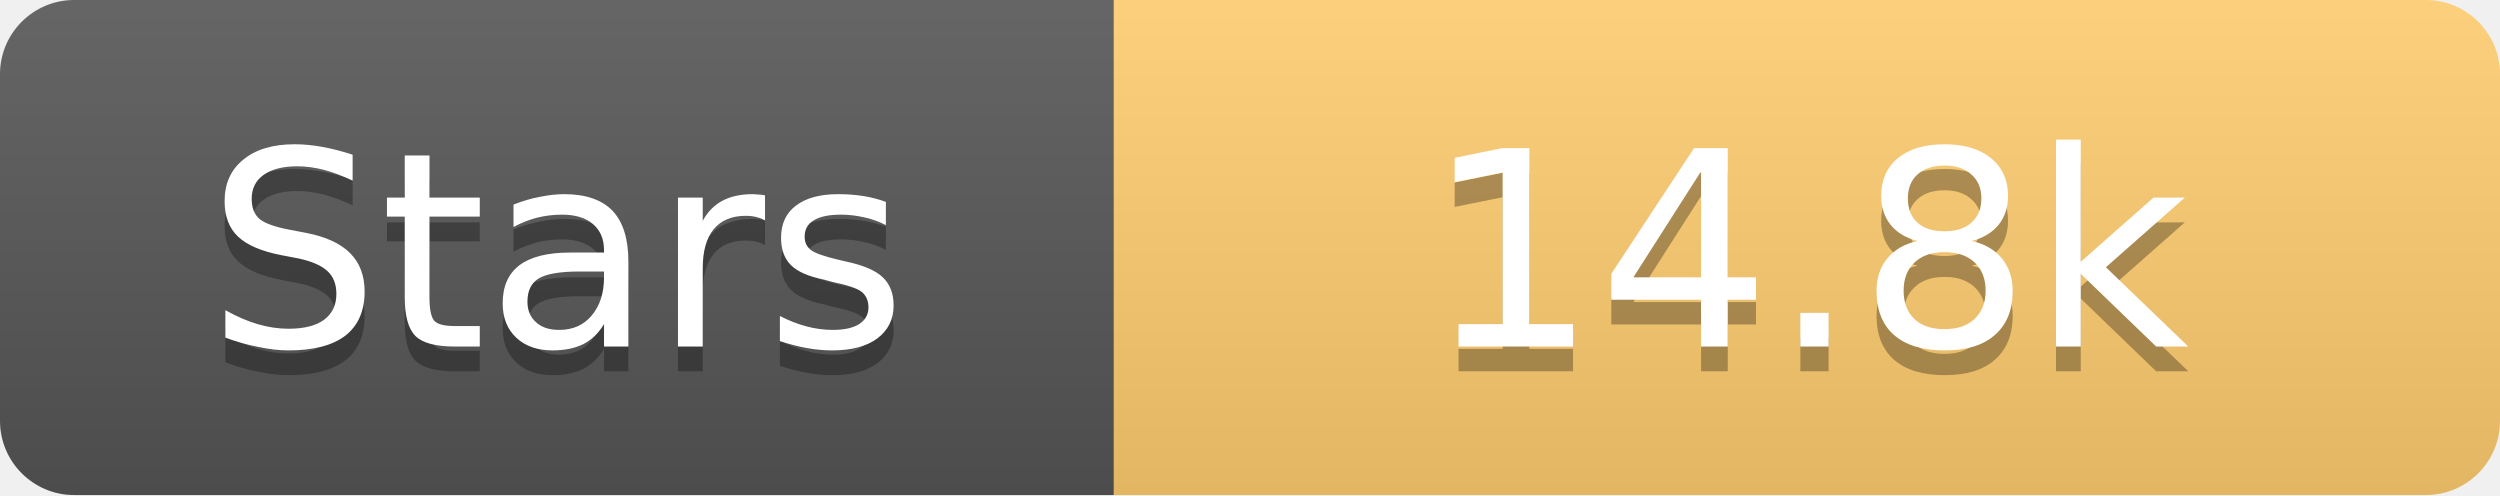
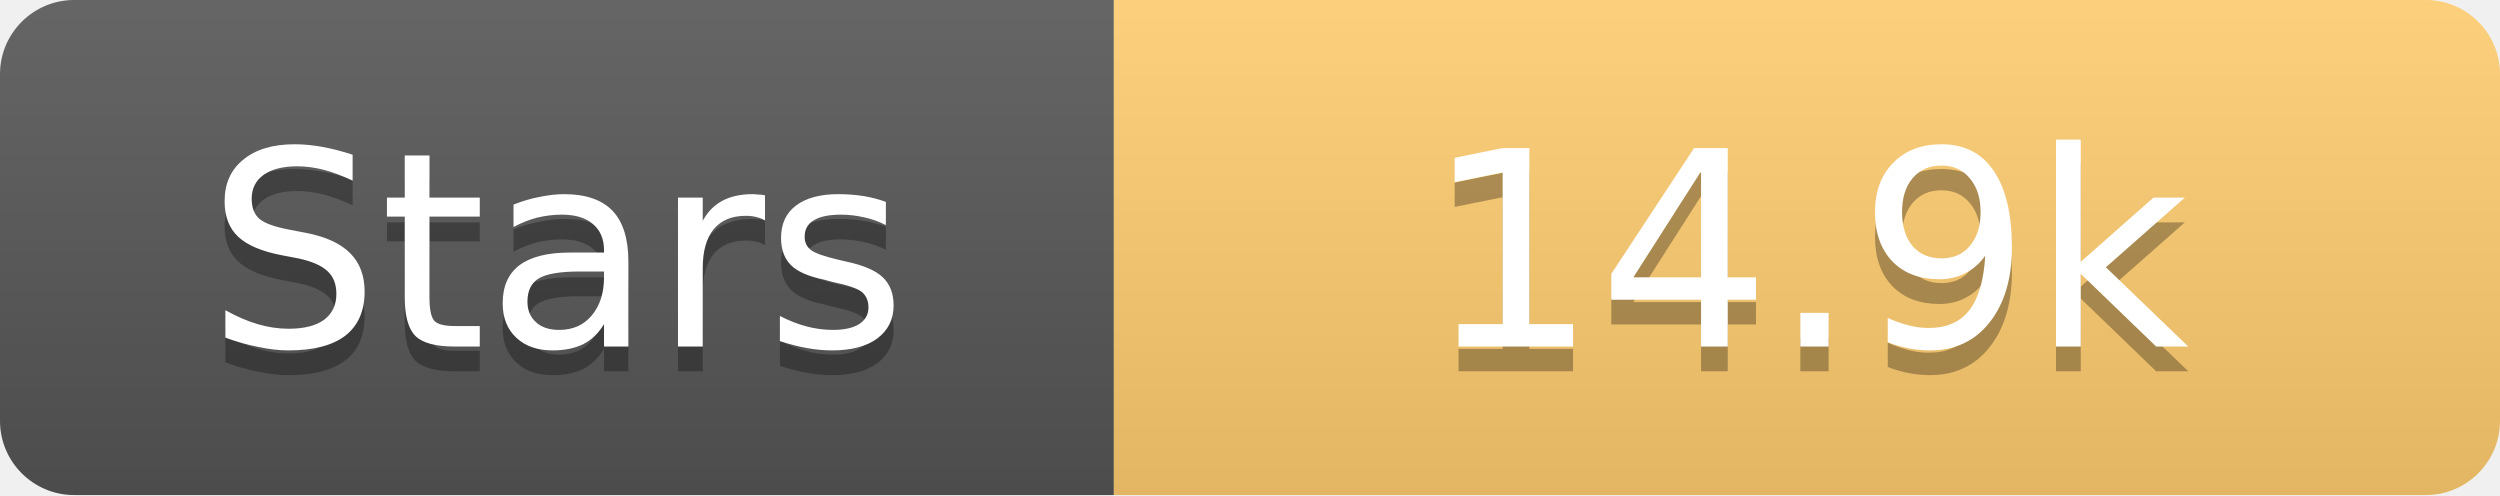
<svg xmlns="http://www.w3.org/2000/svg" width="101" height="20">
  <linearGradient id="s" x2="0" y2="100%">
    <stop offset="0" stop-color="#fff" stop-opacity=".1" />
    <stop offset="1" stop-opacity=".1" />
  </linearGradient>
  <clipPath id="r">
    <rect width="101" height="20" rx="3" fill="#fff" />
  </clipPath>
  <g clip-path="url(#r)">
    <rect width="45" height="20" fill="#555" />
    <rect x="45" width="56" height="20" fill="#fdcb6e" />
    <rect width="101" height="20" fill="url(#s)" />
  </g>
  <g fill="#fff" text-anchor="middle" font-family="Verdana,Geneva,DejaVu Sans,sans-serif" text-rendering="geometricPrecision" font-size="11">
    <text x="22.5" y="15" fill="#010101" fill-opacity=".3">Stars</text>
    <text x="22.5" y="14">Stars</text>
-     <text x="73.0" y="15" fill="#010101" fill-opacity=".3">14.8k</text>
-     <text x="73.0" y="14">14.8k</text>
+     <text x="73.0" y="15" fill="#010101" fill-opacity=".3">14.9k</text>
+     <text x="73.0" y="14">14.9k</text>
  </g>
</svg>
